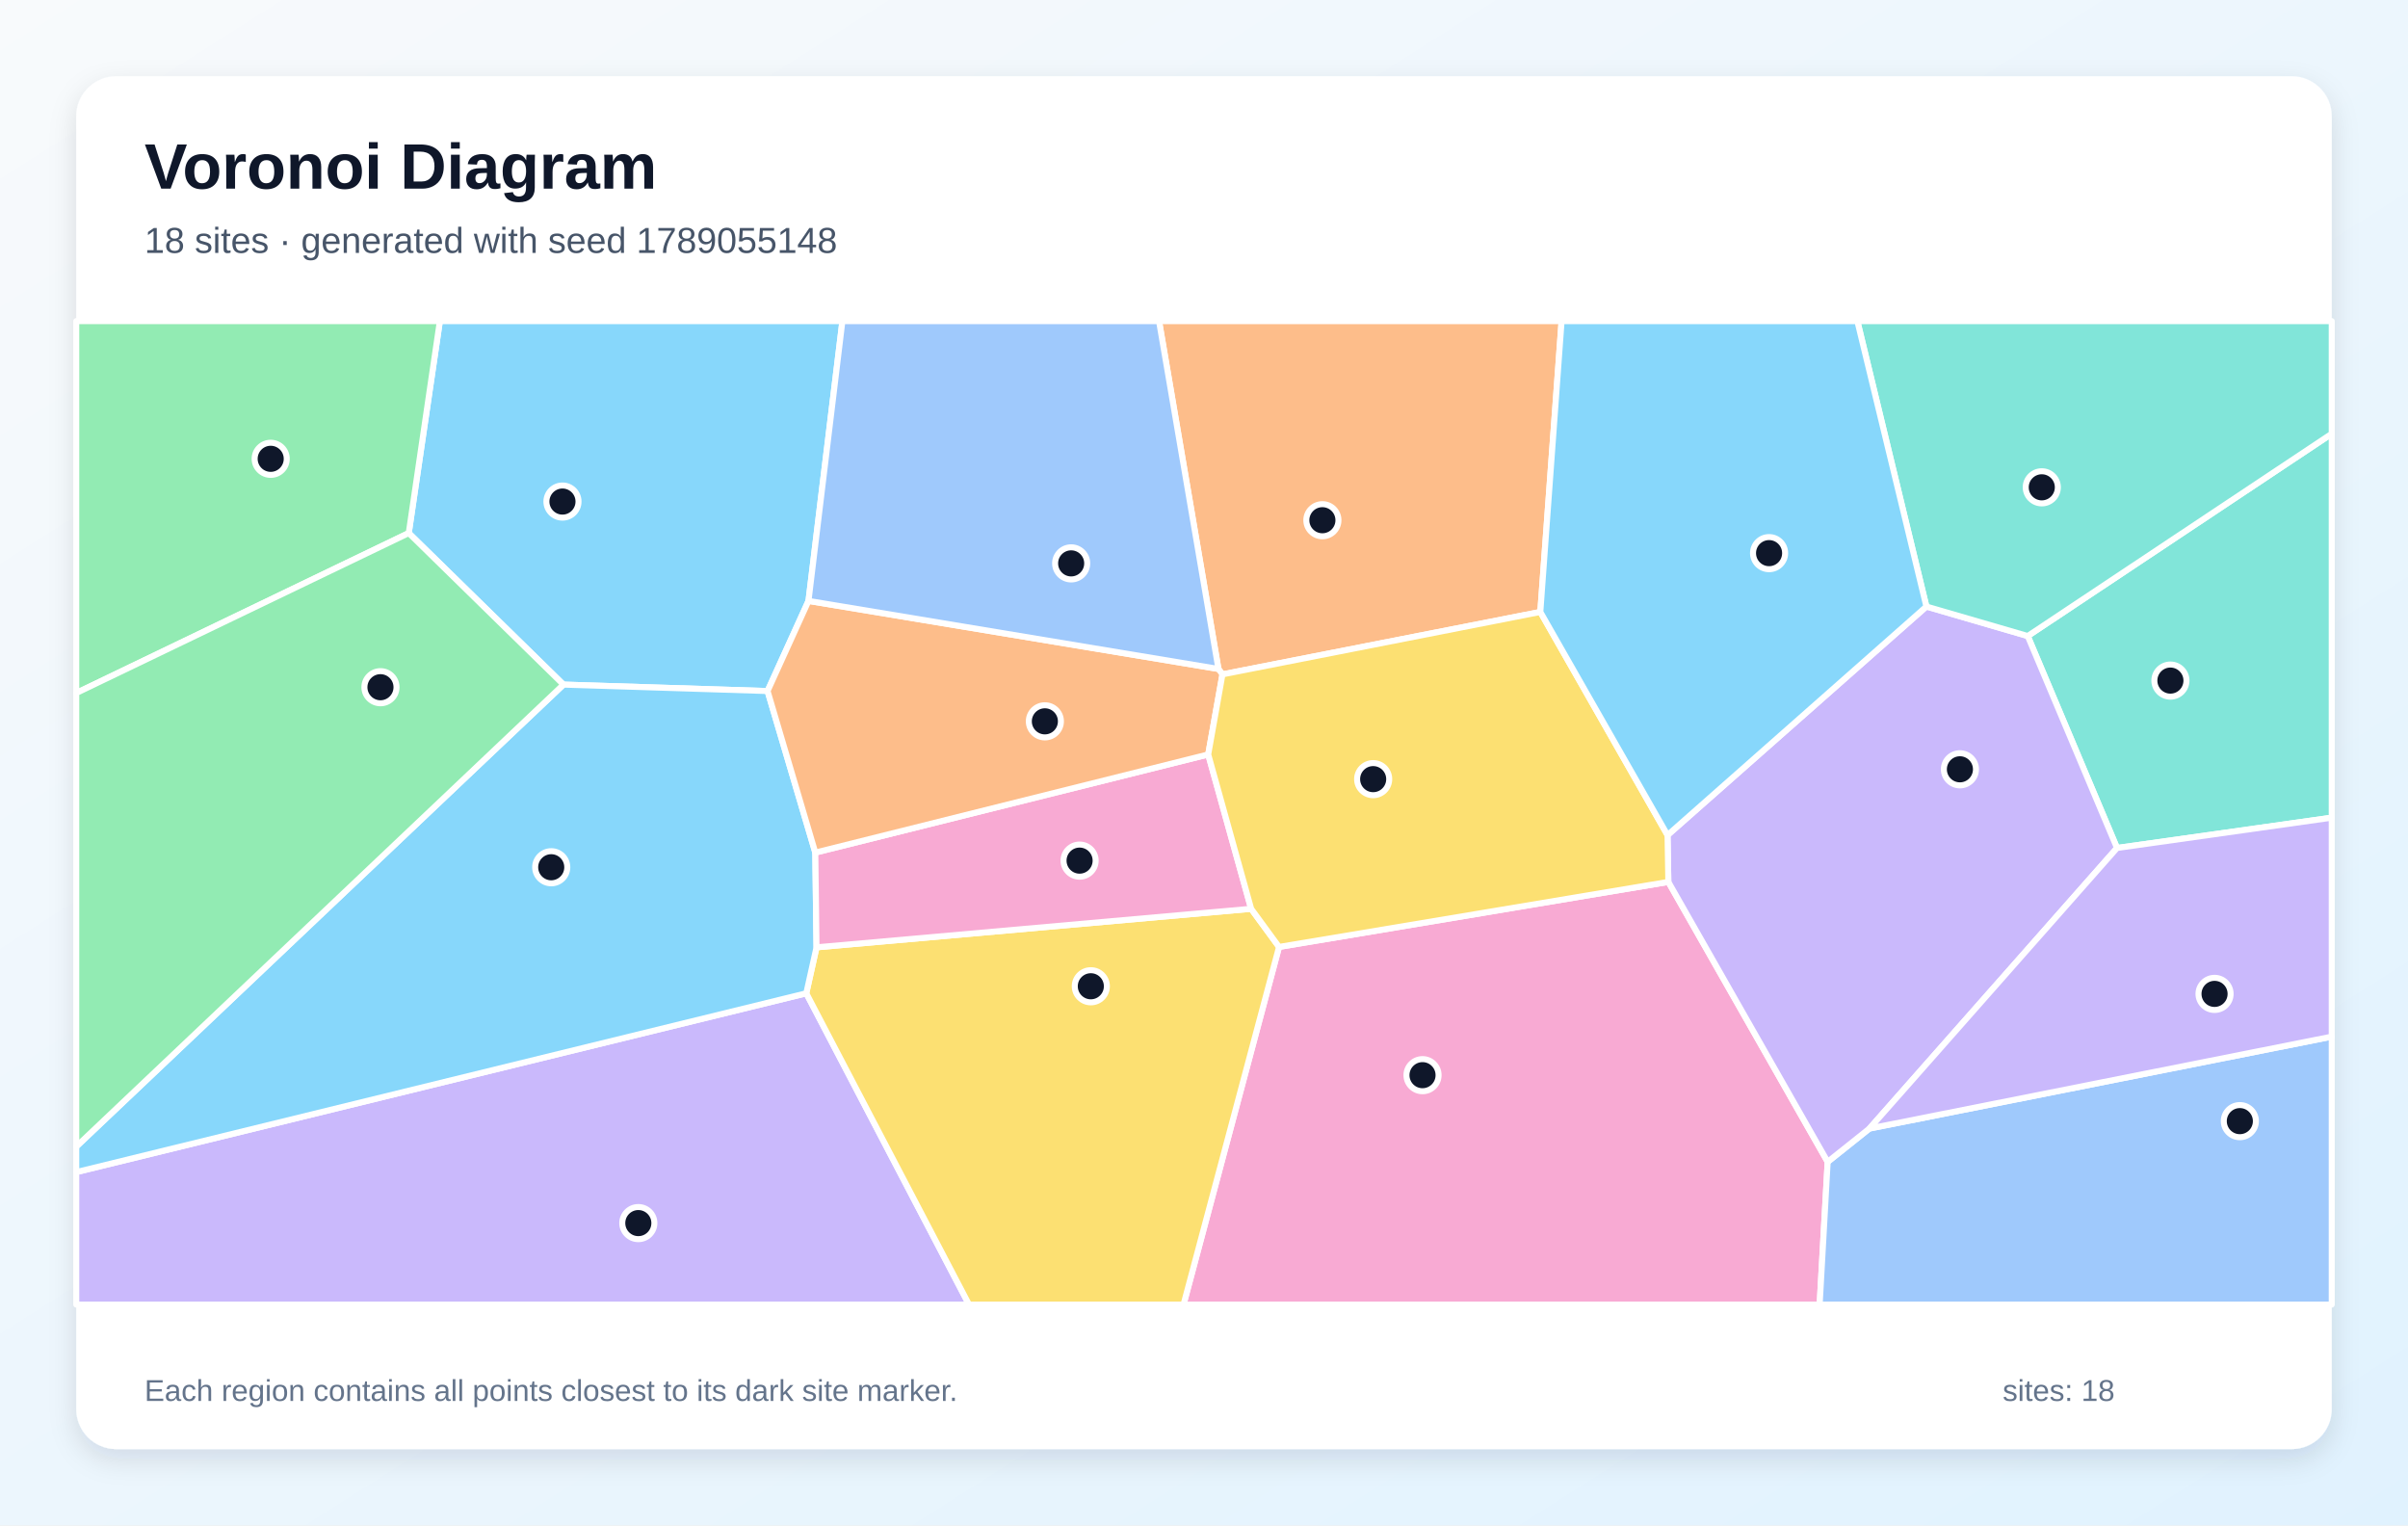
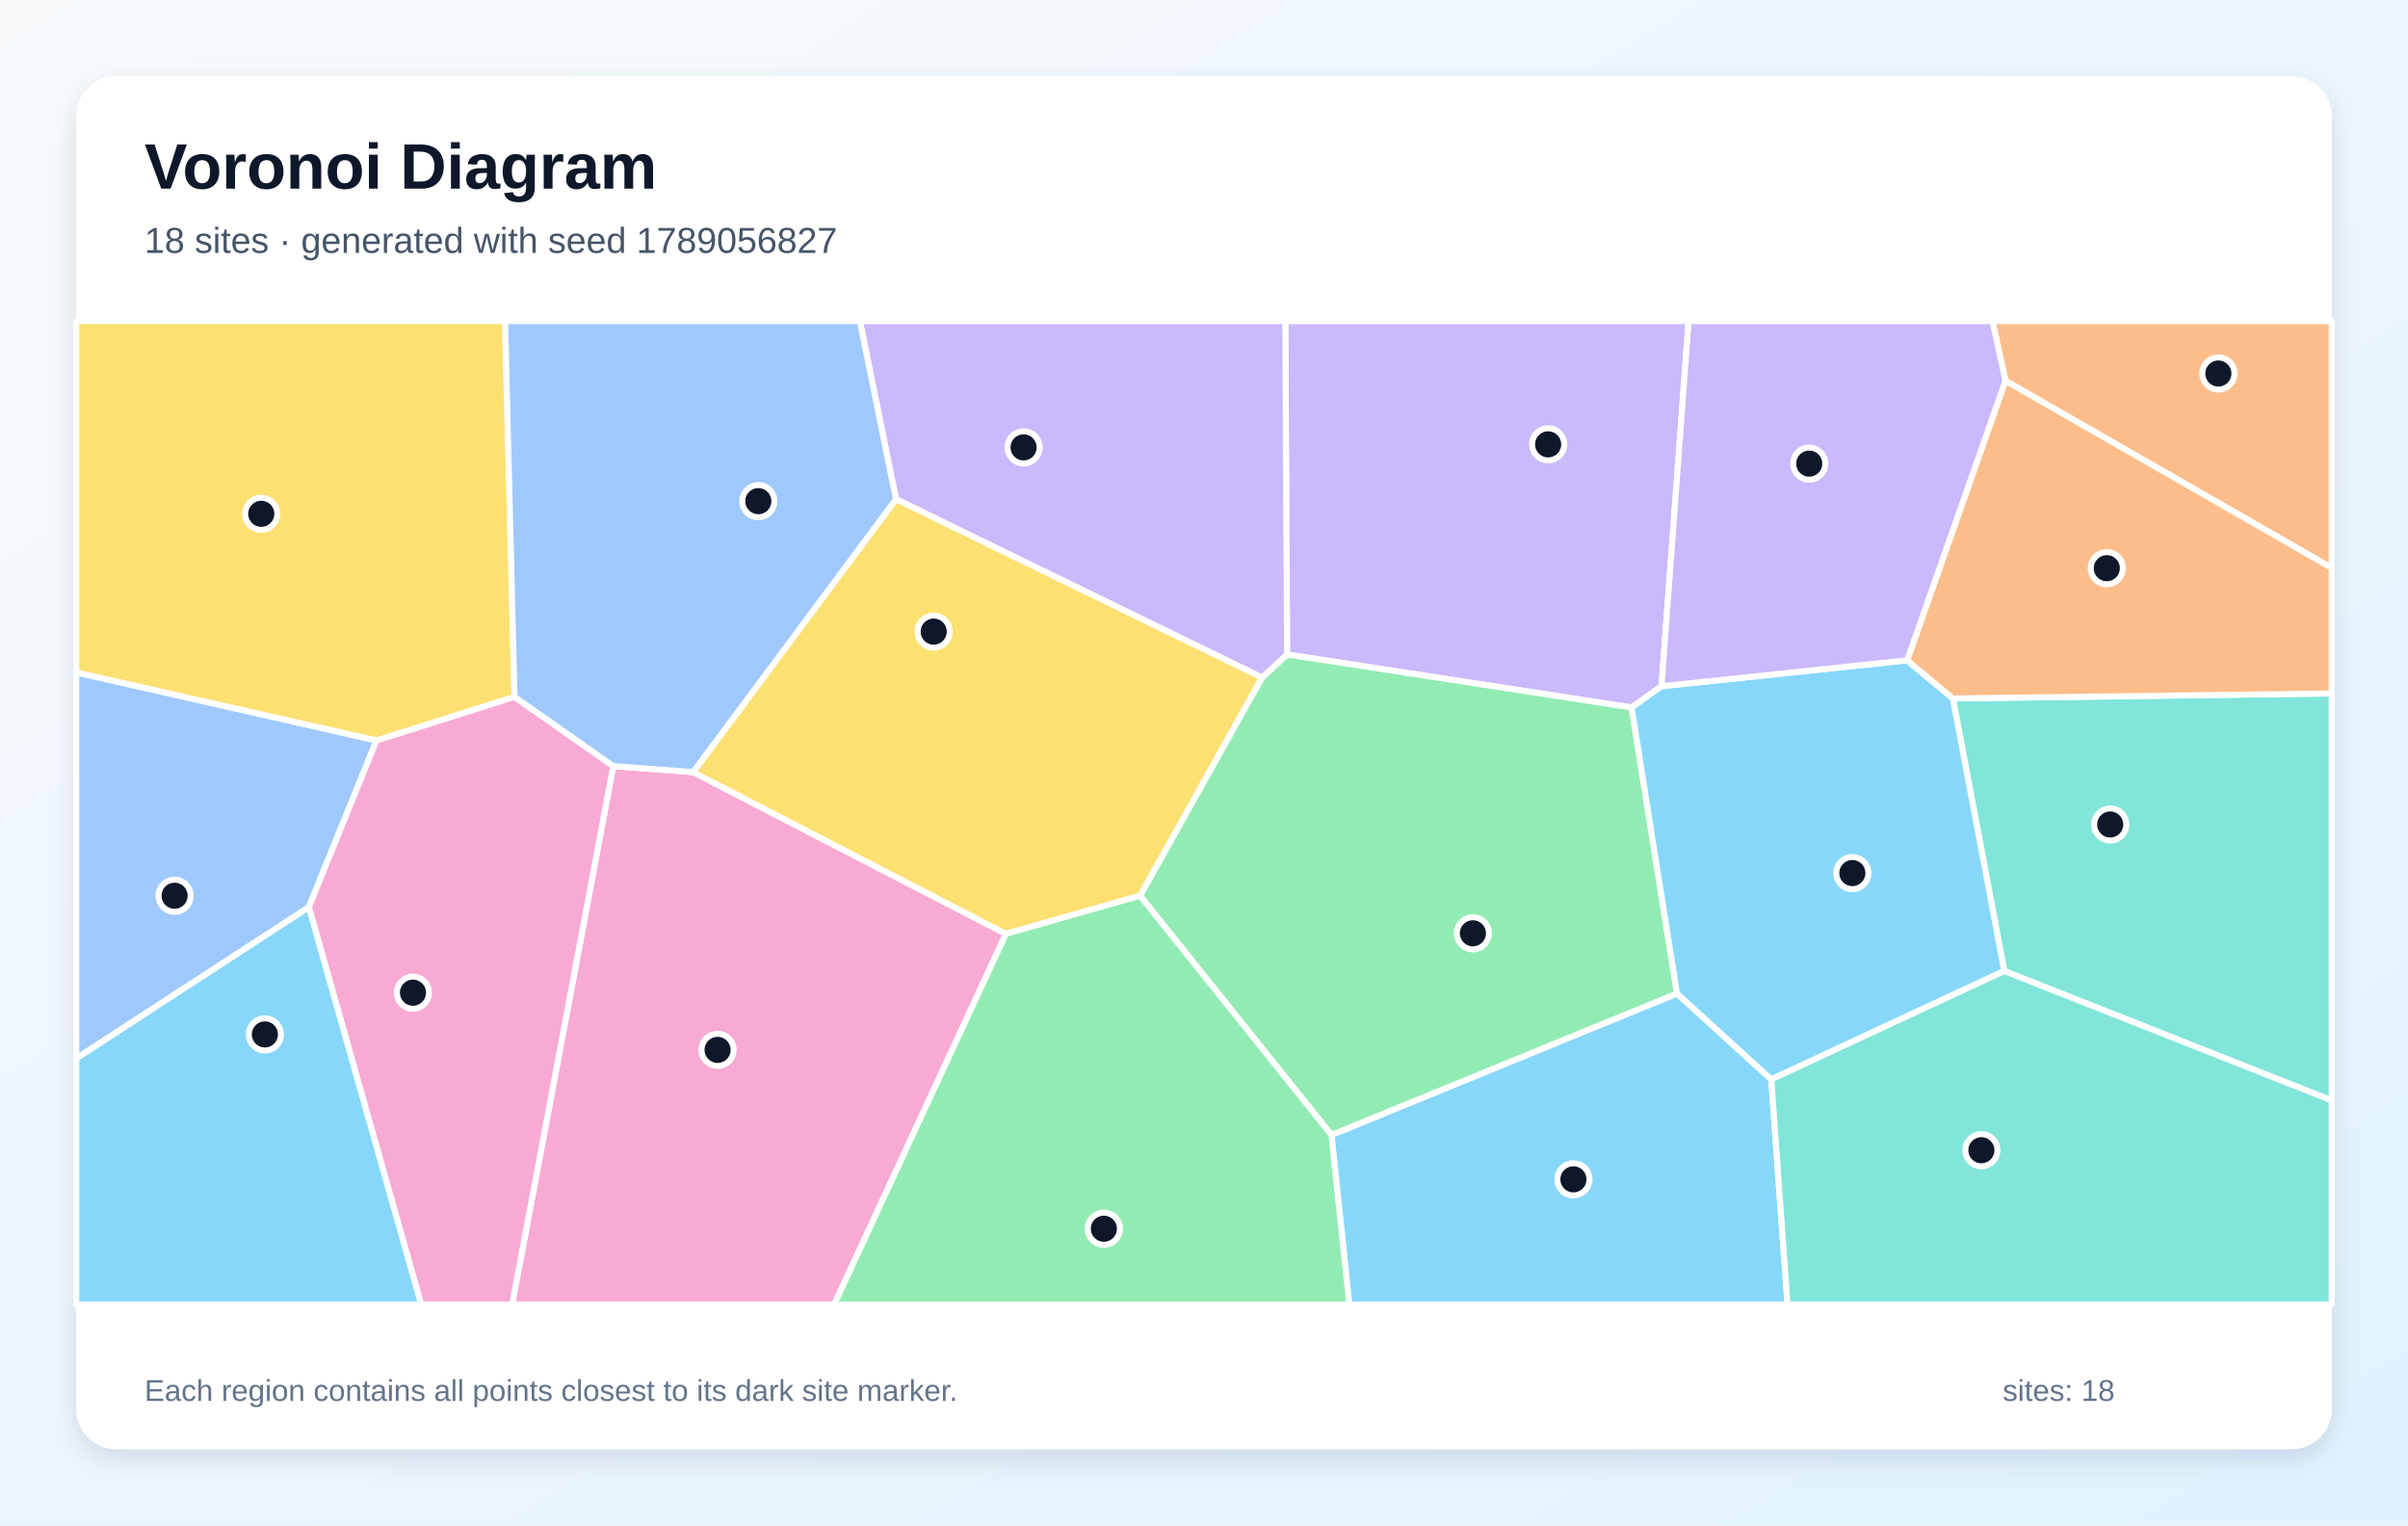
<svg xmlns="http://www.w3.org/2000/svg" width="1200" height="760" viewBox="0 0 1200 760" role="img" aria-labelledby="title description">
  <defs>
    <linearGradient id="background" x1="0" y1="0" x2="1" y2="1">
      <stop stop-color="#F8FAFC" />
      <stop offset="1" stop-color="#E0F2FE" />
    </linearGradient>
    <filter id="shadow" x="-10%" y="-10%" width="120%" height="120%">
      <feDropShadow dx="0" dy="5" stdDeviation="7" flood-color="#0F172A" flood-opacity=".12" />
    </filter>
  </defs>
  <rect width="1200" height="760" fill="url(#background)" />
  <rect x="38" y="38" width="1124" height="684" rx="20" fill="#FFFFFF" filter="url(#shadow)" />
  <g font-family="Arial, sans-serif">
    <text x="72" y="94" font-size="32" font-weight="700" fill="#0F172A">Voronoi Diagram</text>
-     <text x="72" y="126" font-size="18" fill="#475569">18 sites · generated with seed 1789055148</text>
+     <text x="72" y="126" font-size="18" fill="#475569">18 sites · generated with seed 1789056827</text>
  </g>
  <g stroke="#FFFFFF" stroke-width="3" stroke-linejoin="round">
-     <polygon points="402.9,299.4 382.5,344.3 280.8,341.1 203.7,265.6 219.2,160.0 419.8,160.0" fill="#38BDF8" fill-opacity="0.60" />
-     <polygon points="38.0,584.0 401.8,494.9 482.9,650.0 38.0,650.0" fill="#A78BFA" fill-opacity="0.60" />
-     <polygon points="637.4,471.8 831.4,439.4 910.8,578.9 906.8,650.0 589.8,650.0" fill="#F472B6" fill-opacity="0.60" />
-     <polygon points="767.6,304.9 609.2,336.0 607.2,333.3 577.6,160.0 778.2,160.0" fill="#FB923C" fill-opacity="0.60" />
-     <polygon points="401.8,494.9 406.9,472.0 623.5,452.8 637.4,471.8 589.8,650.0 482.9,650.0" fill="#FACC15" fill-opacity="0.60" />
-     <polygon points="38.0,345.3 38.0,160.0 219.2,160.0 203.7,265.6" fill="#4ADE80" fill-opacity="0.60" />
-     <polygon points="1055.0,422.5 1010.5,316.9 1162.0,216.1 1162.0,407.4" fill="#2DD4BF" fill-opacity="0.60" />
-     <polygon points="910.8,578.9 931.6,562.3 1162.0,516.5 1162.0,650.0 906.8,650.0" fill="#60A5FA" fill-opacity="0.60" />
-     <polygon points="406.3,424.8 406.9,472.0 401.8,494.9 38.0,584.0 38.0,571.3 280.8,341.1 382.5,344.3" fill="#38BDF8" fill-opacity="0.60" />
-     <polygon points="931.6,562.3 910.8,578.9 831.4,439.4 831.0,416.1 960.0,302.2 1010.5,316.9 1055.0,422.5" fill="#A78BFA" fill-opacity="0.60" />
-     <polygon points="602.1,375.9 623.5,452.8 406.9,472.0 406.3,424.8" fill="#F472B6" fill-opacity="0.60" />
-     <polygon points="607.2,333.3 609.2,336.0 602.1,375.9 406.3,424.8 382.5,344.3 402.9,299.4" fill="#FB923C" fill-opacity="0.60" />
-     <polygon points="831.0,416.1 831.4,439.4 637.4,471.8 623.5,452.8 602.1,375.9 609.2,336.0 767.6,304.9" fill="#FACC15" fill-opacity="0.60" />
-     <polygon points="38.0,571.3 38.0,345.3 203.7,265.6 280.8,341.1" fill="#4ADE80" fill-opacity="0.60" />
-     <polygon points="1010.5,316.9 960.0,302.2 925.6,160.0 1162.0,160.0 1162.0,216.1" fill="#2DD4BF" fill-opacity="0.60" />
-     <polygon points="607.2,333.3 402.9,299.4 419.8,160.0 577.6,160.0" fill="#60A5FA" fill-opacity="0.60" />
-     <polygon points="960.0,302.2 831.0,416.1 767.6,304.9 778.2,160.0 925.6,160.0" fill="#38BDF8" fill-opacity="0.60" />
-     <polygon points="931.6,562.3 1055.0,422.5 1162.0,407.4 1162.0,516.5" fill="#A78BFA" fill-opacity="0.60" />
+     <polygon points="663.5,565.5 835.7,495.0 882.7,537.8 890.8,650.0 672.4,650.0" fill="#38BDF8" fill-opacity="0.60" />
+     <polygon points="828.0,341.9 813.1,352.5 641.4,326.1 640.5,160.0 841.5,160.0" fill="#A78BFA" fill-opacity="0.60" />
+     <polygon points="305.6,381.7 345.4,384.7 501.3,465.3 415.7,650.0 255.2,650.0" fill="#F472B6" fill-opacity="0.60" />
+     <polygon points="999.4,189.7 992.9,160.0 1162.0,160.0 1162.0,283.0" fill="#FB923C" fill-opacity="0.60" />
+     <polygon points="256.4,347.2 187.6,369.0 38.0,335.1 38.0,160.0 251.7,160.0" fill="#FACC15" fill-opacity="0.60" />
+     <polygon points="568.1,446.3 628.9,337.6 641.4,326.1 813.1,352.5 835.7,495.0 663.5,565.5" fill="#4ADE80" fill-opacity="0.60" />
+     <polygon points="998.8,483.8 973.2,348.0 1162.0,345.5 1162.0,548.3" fill="#2DD4BF" fill-opacity="0.60" />
+     <polygon points="38.0,527.4 38.0,335.1 187.6,369.0 153.9,452.0" fill="#60A5FA" fill-opacity="0.60" />
+     <polygon points="882.7,537.8 835.7,495.0 813.1,352.5 828.0,341.9 950.4,329.0 973.2,348.0 998.8,483.8" fill="#38BDF8" fill-opacity="0.60" />
+     <polygon points="628.9,337.6 446.5,248.7 428.5,160.0 640.5,160.0 641.4,326.1" fill="#A78BFA" fill-opacity="0.60" />
+     <polygon points="153.9,452.0 187.6,369.0 256.4,347.2 305.6,381.7 255.2,650.0 209.9,650.0" fill="#F472B6" fill-opacity="0.60" />
+     <polygon points="973.2,348.0 950.4,329.0 999.4,189.7 1162.0,283.0 1162.0,345.5" fill="#FB923C" fill-opacity="0.60" />
+     <polygon points="446.5,248.7 628.9,337.6 568.1,446.3 501.3,465.3 345.4,384.7" fill="#FACC15" fill-opacity="0.60" />
+     <polygon points="501.3,465.3 568.1,446.3 663.5,565.5 672.4,650.0 415.7,650.0" fill="#4ADE80" fill-opacity="0.60" />
+     <polygon points="882.7,537.8 998.8,483.8 1162.0,548.3 1162.0,650.0 890.8,650.0" fill="#2DD4BF" fill-opacity="0.60" />
+     <polygon points="446.5,248.7 345.4,384.7 305.6,381.7 256.4,347.2 251.7,160.0 428.5,160.0" fill="#60A5FA" fill-opacity="0.60" />
+     <polygon points="38.0,527.4 153.9,452.0 209.9,650.0 38.0,650.0" fill="#38BDF8" fill-opacity="0.60" />
+     <polygon points="999.4,189.7 950.4,329.0 828.0,341.9 841.5,160.0 992.9,160.0" fill="#A78BFA" fill-opacity="0.60" />
  </g>
  <g>
-     <circle cx="280.3" cy="249.9" r="8" fill="#0F172A" stroke="#FFFFFF" stroke-width="3" />
-     <circle cx="318.1" cy="609.4" r="8" fill="#0F172A" stroke="#FFFFFF" stroke-width="3" />
-     <circle cx="708.9" cy="535.7" r="8" fill="#0F172A" stroke="#FFFFFF" stroke-width="3" />
-     <circle cx="659.0" cy="259.2" r="8" fill="#0F172A" stroke="#FFFFFF" stroke-width="3" />
-     <circle cx="543.6" cy="491.4" r="8" fill="#0F172A" stroke="#FFFFFF" stroke-width="3" />
-     <circle cx="134.9" cy="228.6" r="8" fill="#0F172A" stroke="#FFFFFF" stroke-width="3" />
-     <circle cx="1081.6" cy="339.1" r="8" fill="#0F172A" stroke="#FFFFFF" stroke-width="3" />
-     <circle cx="1116.2" cy="558.6" r="8" fill="#0F172A" stroke="#FFFFFF" stroke-width="3" />
-     <circle cx="274.7" cy="432.1" r="8" fill="#0F172A" stroke="#FFFFFF" stroke-width="3" />
-     <circle cx="976.7" cy="383.3" r="8" fill="#0F172A" stroke="#FFFFFF" stroke-width="3" />
-     <circle cx="538.0" cy="428.8" r="8" fill="#0F172A" stroke="#FFFFFF" stroke-width="3" />
-     <circle cx="520.7" cy="359.4" r="8" fill="#0F172A" stroke="#FFFFFF" stroke-width="3" />
-     <circle cx="684.3" cy="388.2" r="8" fill="#0F172A" stroke="#FFFFFF" stroke-width="3" />
-     <circle cx="189.6" cy="342.4" r="8" fill="#0F172A" stroke="#FFFFFF" stroke-width="3" />
-     <circle cx="1017.5" cy="242.8" r="8" fill="#0F172A" stroke="#FFFFFF" stroke-width="3" />
-     <circle cx="533.8" cy="280.7" r="8" fill="#0F172A" stroke="#FFFFFF" stroke-width="3" />
-     <circle cx="881.6" cy="275.6" r="8" fill="#0F172A" stroke="#FFFFFF" stroke-width="3" />
-     <circle cx="1103.6" cy="495.2" r="8" fill="#0F172A" stroke="#FFFFFF" stroke-width="3" />
+     <circle cx="784.1" cy="587.6" r="8" fill="#0F172A" stroke="#FFFFFF" stroke-width="3" />
+     <circle cx="771.5" cy="221.4" r="8" fill="#0F172A" stroke="#FFFFFF" stroke-width="3" />
+     <circle cx="357.6" cy="523.1" r="8" fill="#0F172A" stroke="#FFFFFF" stroke-width="3" />
+     <circle cx="1105.5" cy="186.1" r="8" fill="#0F172A" stroke="#FFFFFF" stroke-width="3" />
+     <circle cx="130.2" cy="256.0" r="8" fill="#0F172A" stroke="#FFFFFF" stroke-width="3" />
+     <circle cx="734.0" cy="465.0" r="8" fill="#0F172A" stroke="#FFFFFF" stroke-width="3" />
+     <circle cx="1051.6" cy="410.8" r="8" fill="#0F172A" stroke="#FFFFFF" stroke-width="3" />
+     <circle cx="87.0" cy="446.3" r="8" fill="#0F172A" stroke="#FFFFFF" stroke-width="3" />
+     <circle cx="923.1" cy="435.0" r="8" fill="#0F172A" stroke="#FFFFFF" stroke-width="3" />
+     <circle cx="510.1" cy="222.9" r="8" fill="#0F172A" stroke="#FFFFFF" stroke-width="3" />
+     <circle cx="205.8" cy="494.6" r="8" fill="#0F172A" stroke="#FFFFFF" stroke-width="3" />
+     <circle cx="1049.9" cy="283.1" r="8" fill="#0F172A" stroke="#FFFFFF" stroke-width="3" />
+     <circle cx="465.3" cy="314.7" r="8" fill="#0F172A" stroke="#FFFFFF" stroke-width="3" />
+     <circle cx="550.1" cy="612.2" r="8" fill="#0F172A" stroke="#FFFFFF" stroke-width="3" />
+     <circle cx="987.4" cy="573.1" r="8" fill="#0F172A" stroke="#FFFFFF" stroke-width="3" />
+     <circle cx="377.9" cy="249.7" r="8" fill="#0F172A" stroke="#FFFFFF" stroke-width="3" />
+     <circle cx="132.0" cy="515.4" r="8" fill="#0F172A" stroke="#FFFFFF" stroke-width="3" />
+     <circle cx="901.6" cy="231.0" r="8" fill="#0F172A" stroke="#FFFFFF" stroke-width="3" />
  </g>
  <g font-family="Arial, sans-serif" font-size="15" fill="#64748B">
    <text x="72" y="698">Each region contains all points closest to its dark site marker.</text>
    <text x="998" y="698">sites: 18</text>
  </g>
</svg>
